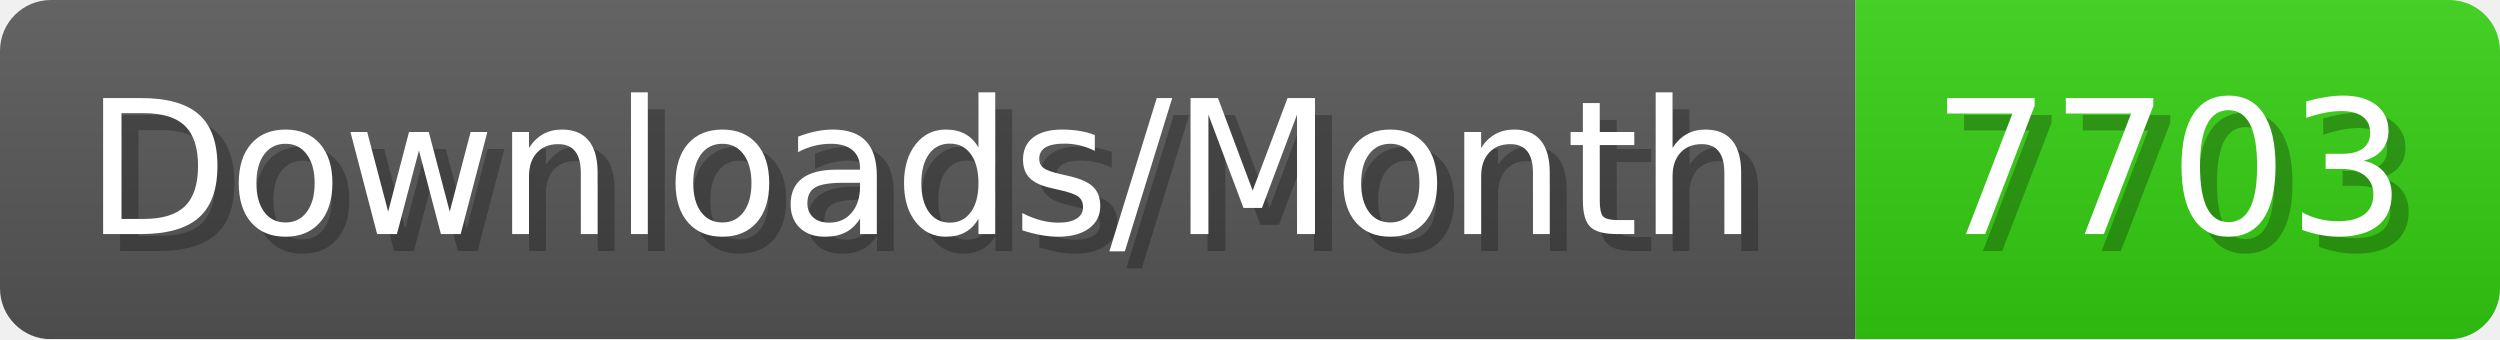
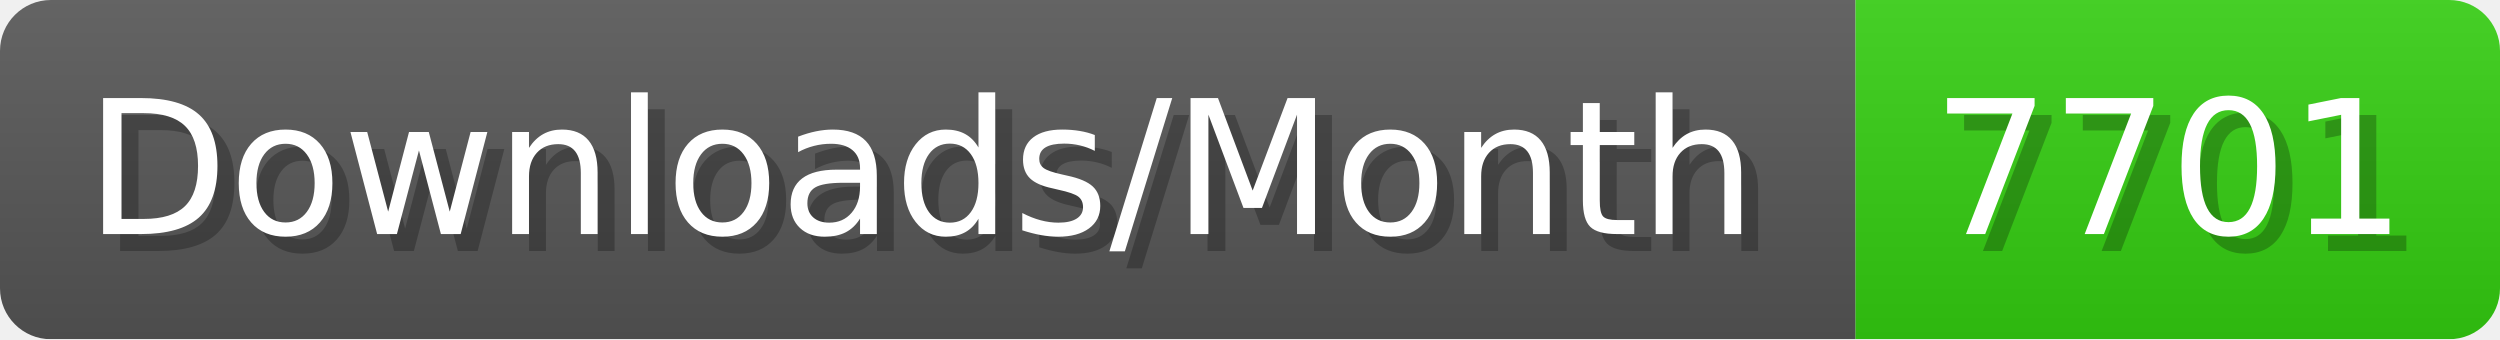
- <svg xmlns="http://www.w3.org/2000/svg" width="147.4" height="20" viewBox="0 0 1474 200" role="img" aria-label="Downloads/Month: 7703">
+ <svg xmlns="http://www.w3.org/2000/svg" width="147.4" height="20" viewBox="0 0 1474 200" role="img" aria-label="Downloads/Month: 7701">
  <linearGradient id="YlXUI" x2="0" y2="100%">
    <stop offset="0" stop-opacity=".1" stop-color="#EEE" />
    <stop offset="1" stop-opacity=".1" />
  </linearGradient>
  <mask id="JHhop">
    <rect width="1474" height="200" rx="30" fill="#FFF" />
  </mask>
  <g mask="url(#JHhop)">
    <rect width="1094" height="200" fill="#555" />
    <rect width="380" height="200" fill="#3C1" x="1094" />
    <rect width="1474" height="200" fill="url(#YlXUI)" />
  </g>
  <g aria-hidden="true" fill="#fff" text-anchor="start" font-family="Verdana,DejaVu Sans,sans-serif" font-size="110">
    <text x="60" y="148" textLength="994" fill="#000" opacity="0.25">Downloads/Month</text>
    <text x="50" y="138" textLength="994">Downloads/Month</text>
-     <text x="1149" y="148" textLength="280" fill="#000" opacity="0.25">7703</text>
-     <text x="1139" y="138" textLength="280">7703</text>
+     <text x="1149" y="148" textLength="280" fill="#000" opacity="0.25">7701</text>
+     <text x="1139" y="138" textLength="280">7701</text>
  </g>
</svg>
